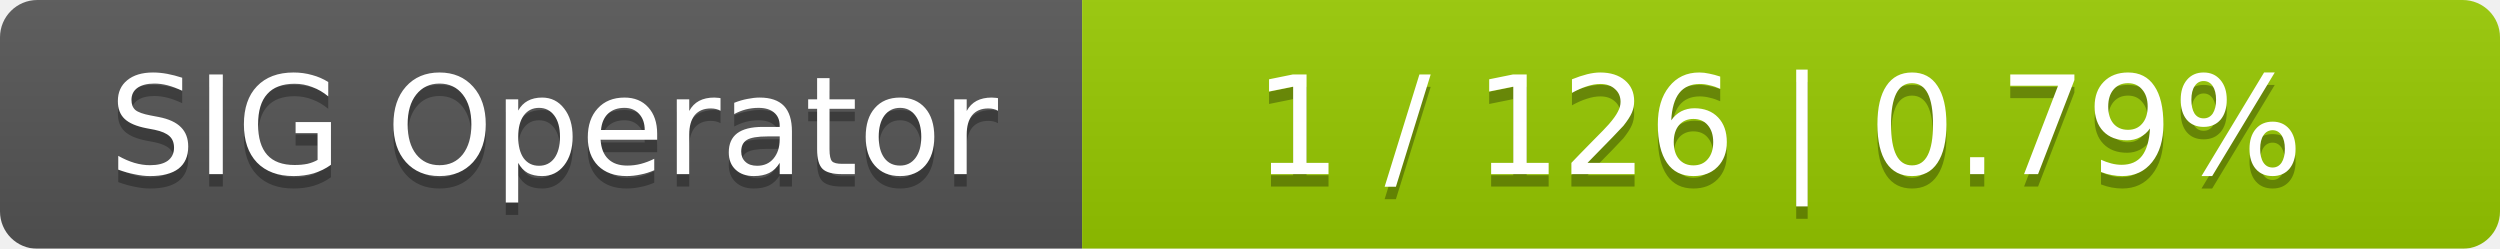
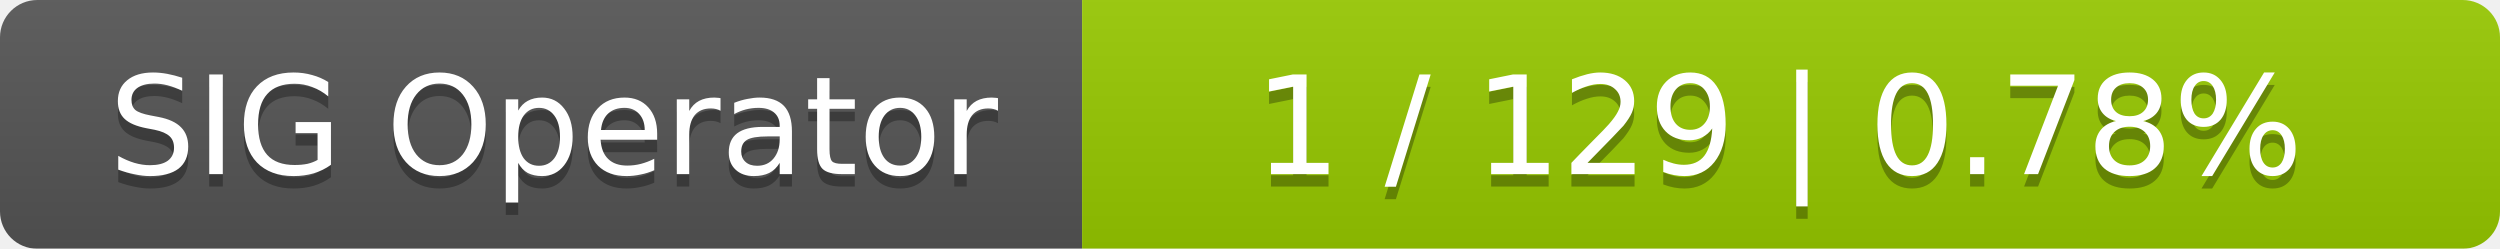
<svg xmlns="http://www.w3.org/2000/svg" width="201" height="20">
  <linearGradient id="smooth" x2="0" y2="100%">
    <stop offset="0" stop-color="#bbb" stop-opacity=".1" />
    <stop offset="1" stop-opacity=".1" />
  </linearGradient>
  <mask id="round">
    <rect width="201" height="20" rx="3" fill="#fff" />
  </mask>
  <g mask="url(#round)">
    <rect width="87" height="20" fill="#555" />
    <rect x="87" width="114" height="20" fill="#97ca00" />
    <rect width="201" height="20" fill="url(#smooth)" />
  </g>
  <g fill="#fff" text-anchor="middle" font-family="DejaVu Sans,Verdana,Geneva,sans-serif" font-size="11">
    <text x="44.5" y="15" fill="#010101" fill-opacity=".3">SIG Operator</text>
    <text x="44.5" y="14">SIG Operator</text>
-     <text x="143" y="15" fill="#010101" fill-opacity=".3">1 / 126    |    0.79%</text>
-     <text x="143" y="14">1 / 126    |    0.79%</text>
+     <text x="143" y="15" fill="#010101" fill-opacity=".3">1 / 129    |    0.78%</text>
+     <text x="143" y="14">1 / 129    |    0.78%</text>
  </g>
</svg>
